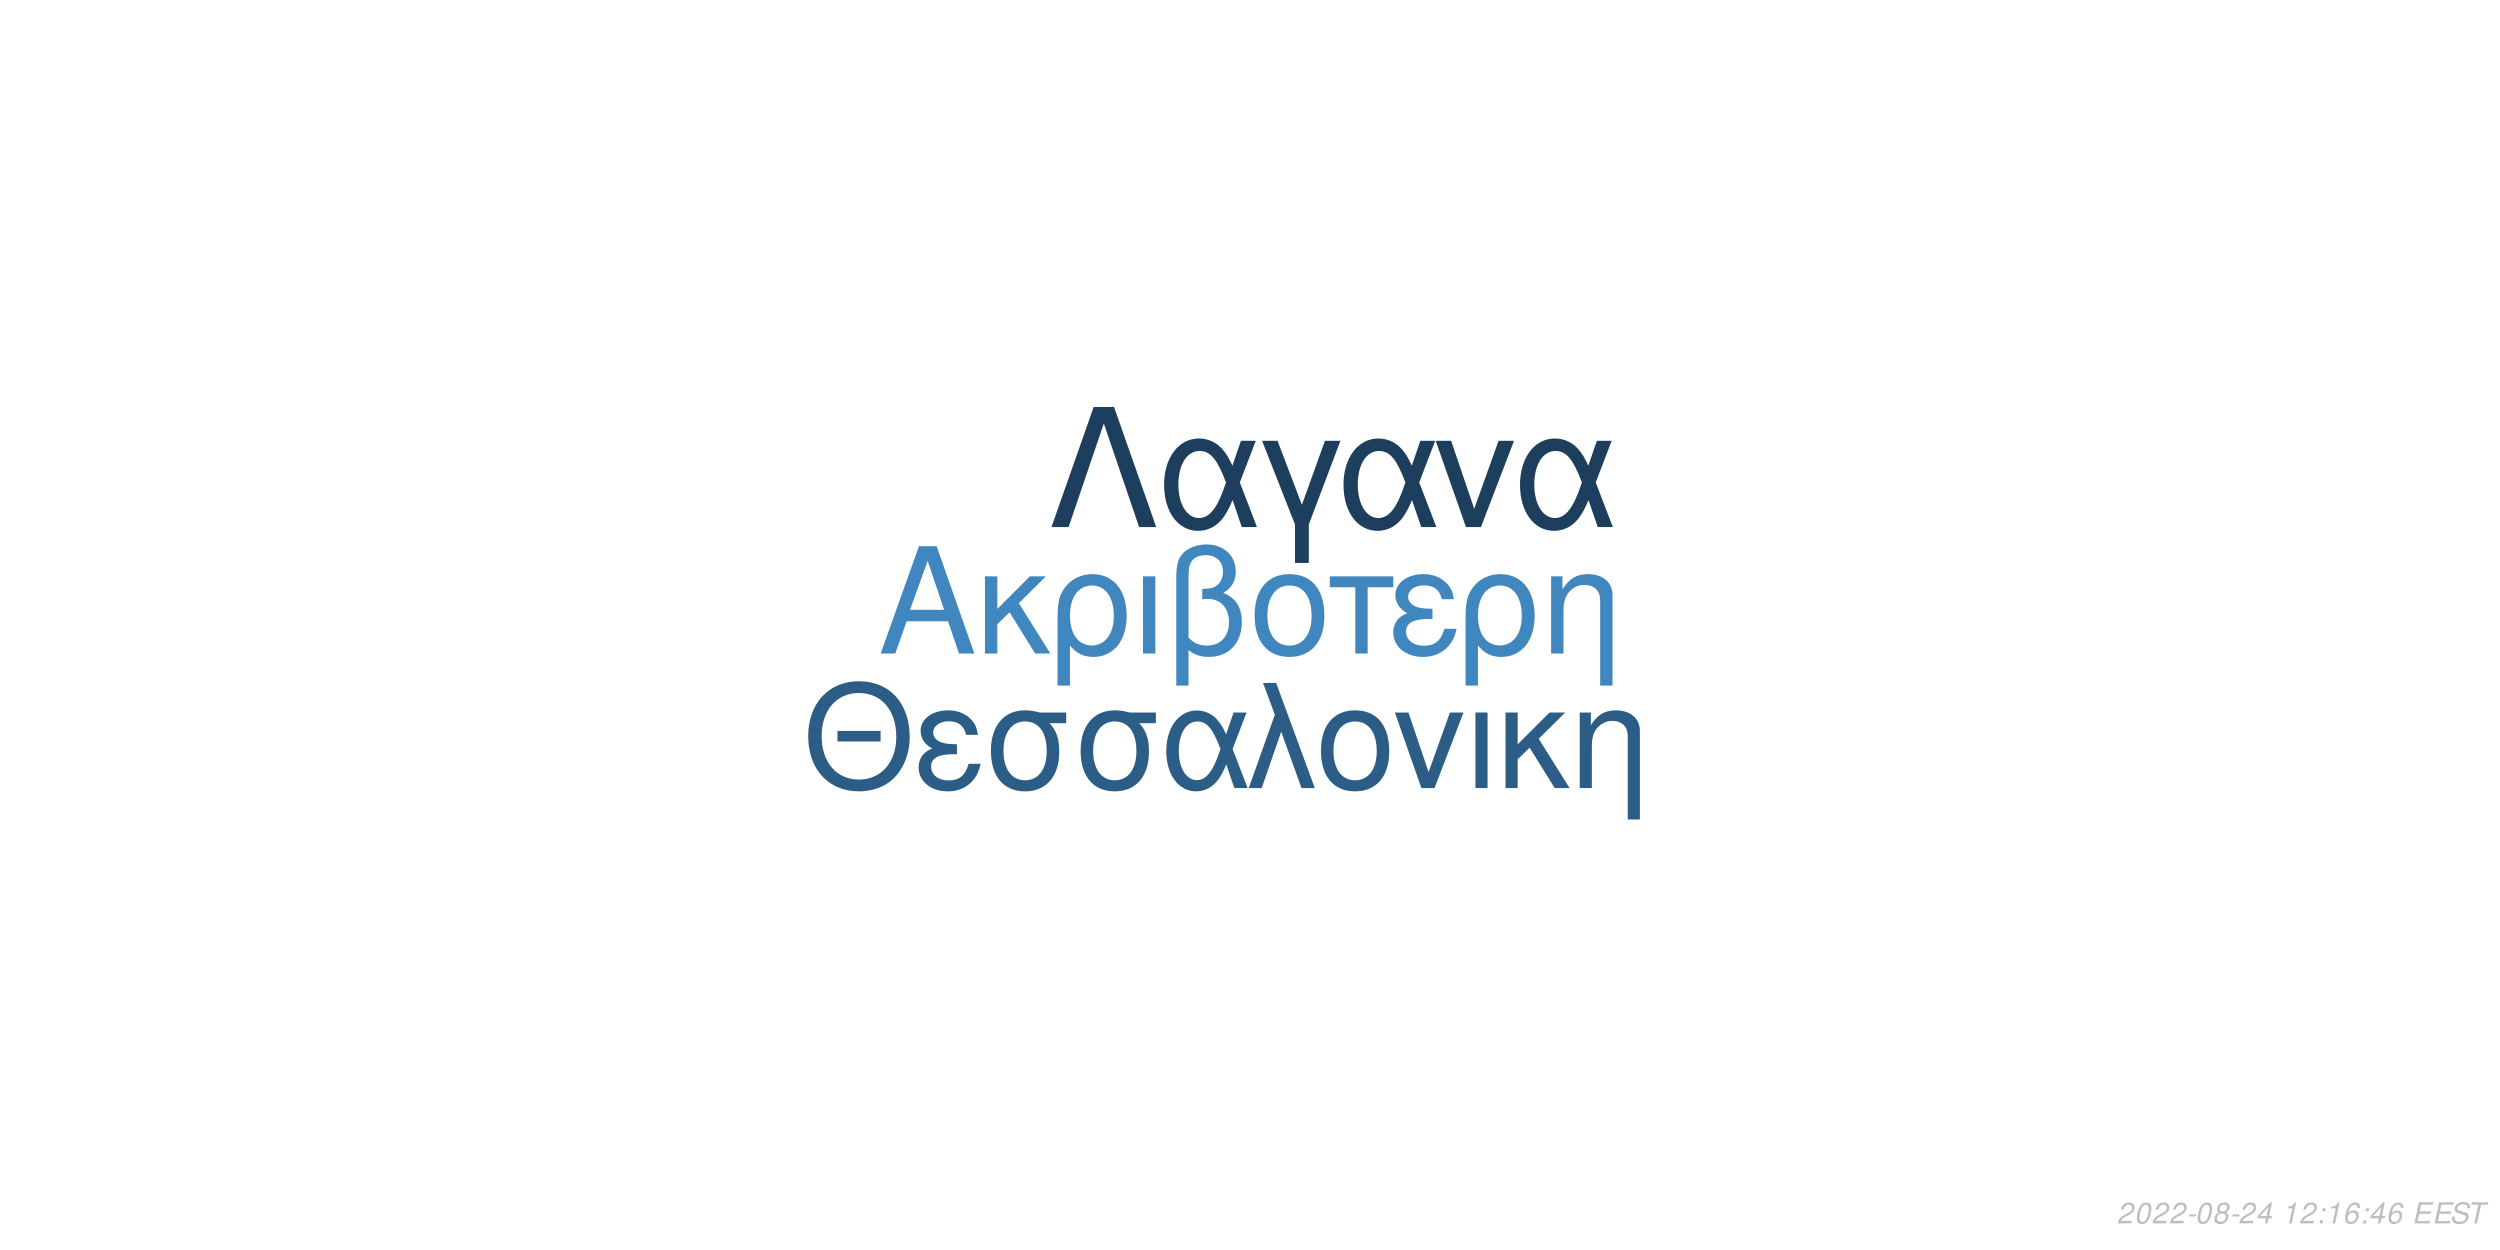
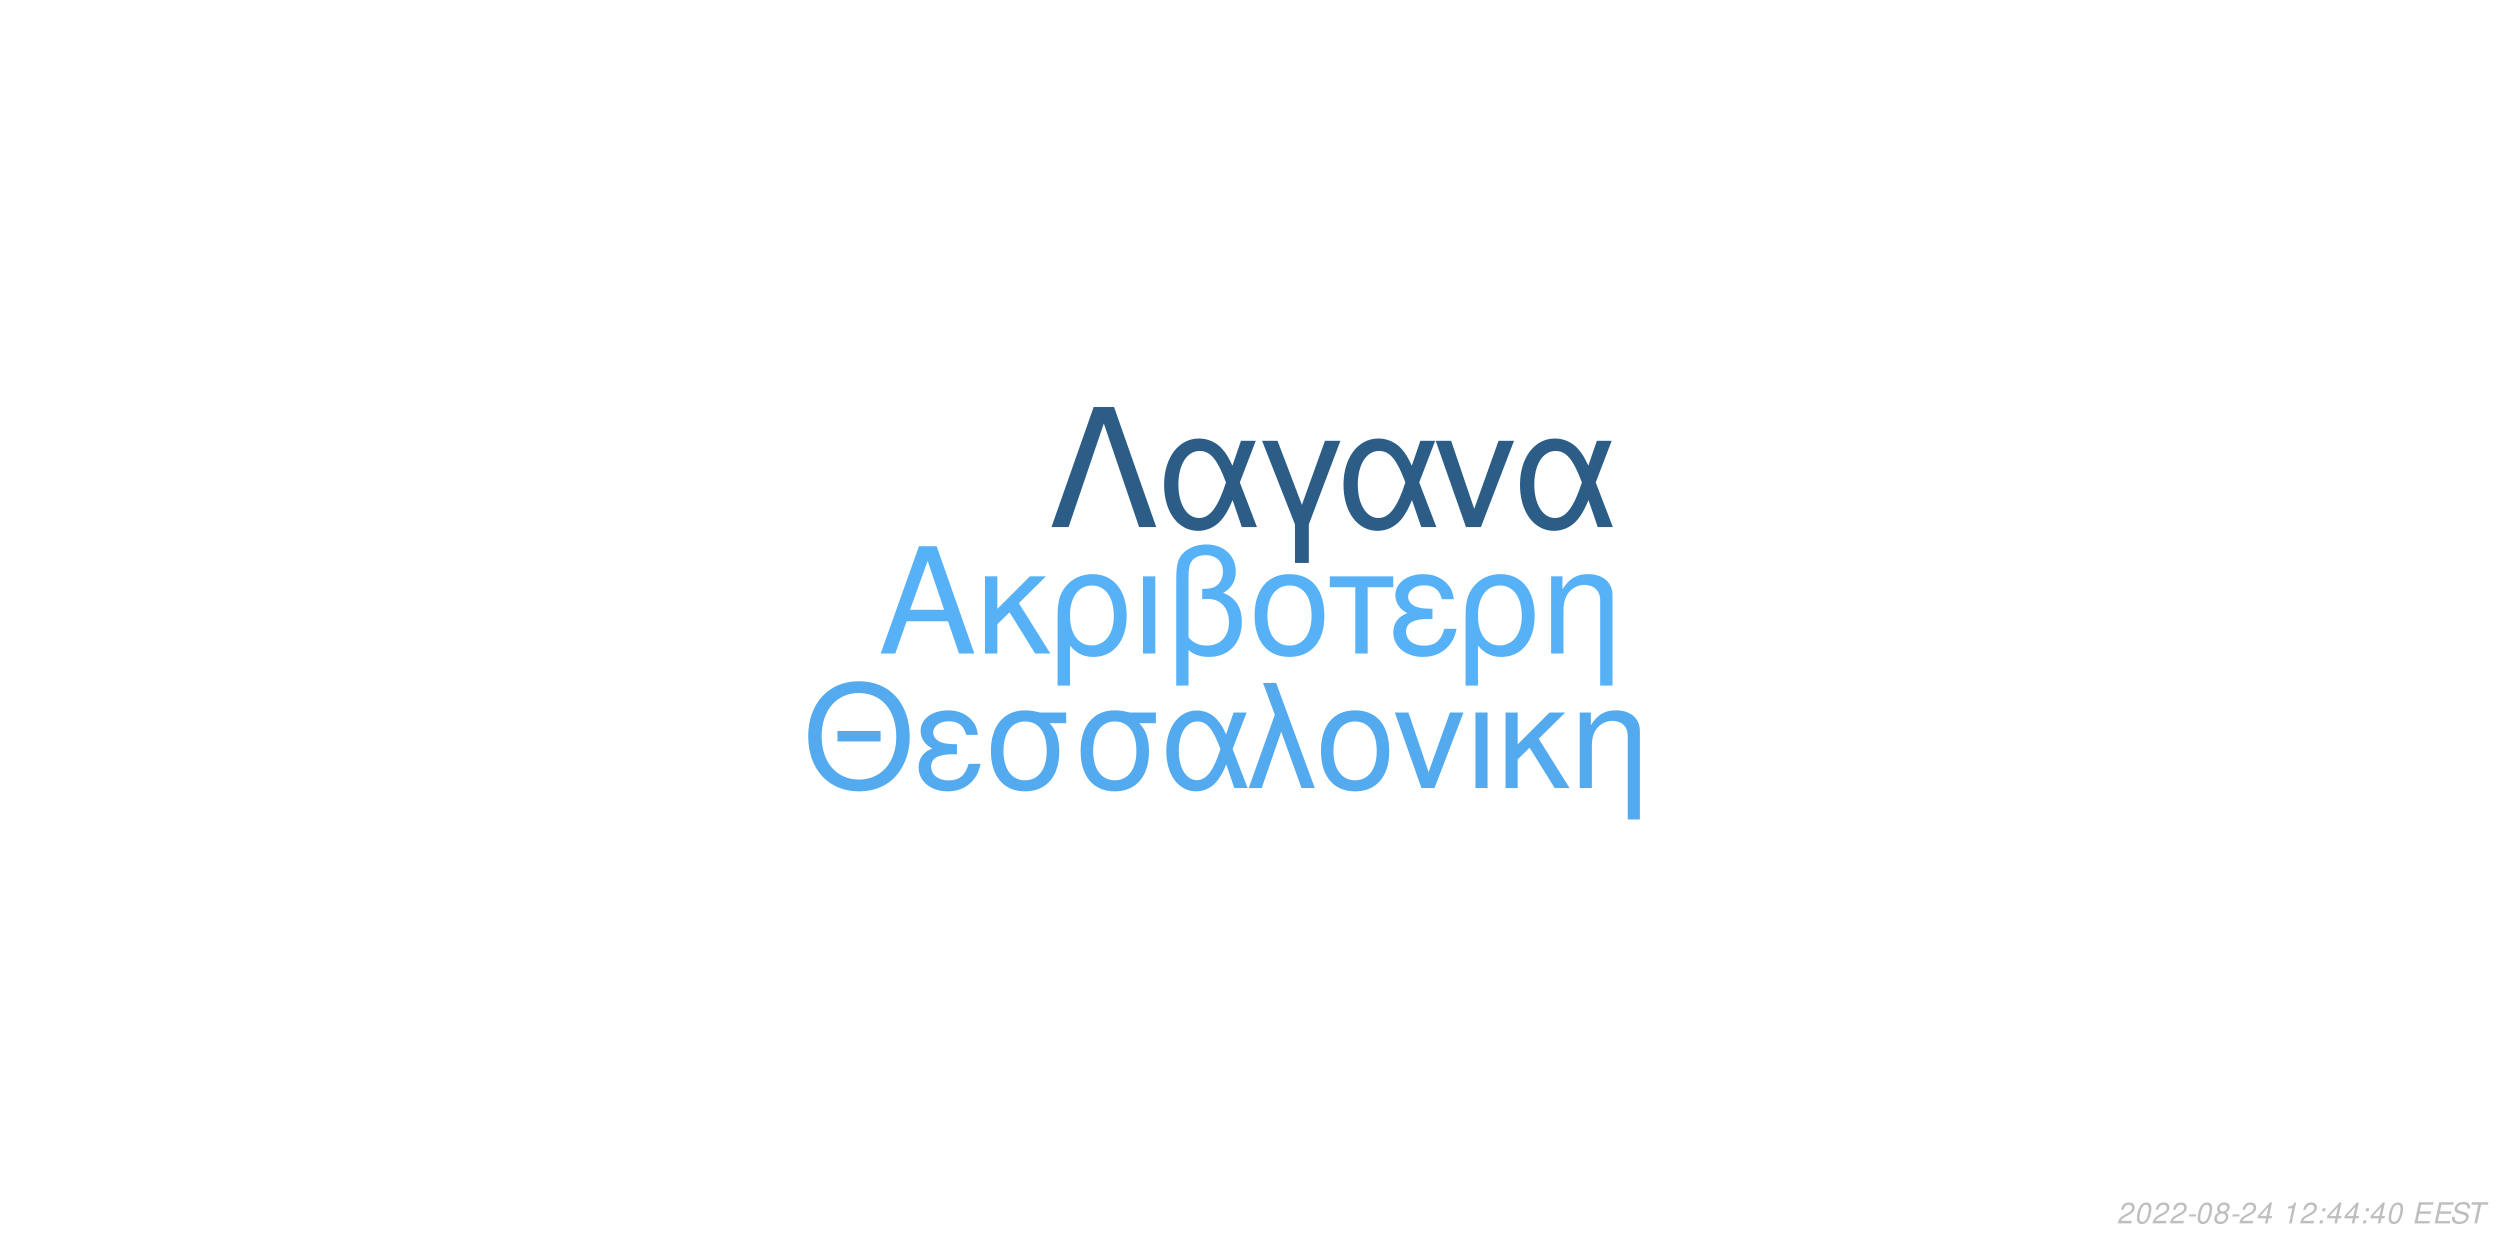
<svg xmlns="http://www.w3.org/2000/svg" xmlns:xlink="http://www.w3.org/1999/xlink" width="864pt" height="432pt" viewBox="0 0 864 432" version="1.1">
  <defs>
    <g>
      <symbol overflow="visible" id="glyph0-0">
        <path style="stroke:none;" d="" />
      </symbol>
      <symbol overflow="visible" id="glyph0-1">
        <path style="stroke:none;" d="M 24.125 -11.141 L 27.938 0 L 33.234 0 L 20.203 -37.094 L 14.094 -37.094 L 0.859 0 L 5.906 0 L 9.828 -11.141 Z M 22.797 -15.109 L 11 -15.109 L 17.094 -32.016 Z M 22.797 -15.109 " />
      </symbol>
      <symbol overflow="visible" id="glyph0-2">
        <path style="stroke:none;" d="M 7.172 -15.422 L 7.172 -26.672 L 2.906 -26.672 L 2.906 0 L 7.172 0 L 7.172 -10.125 L 11.406 -14.25 L 20.25 0 L 25.5 0 L 14.609 -17.406 L 23.969 -26.672 L 18.422 -26.672 Z M 7.172 -15.422 " />
      </symbol>
      <symbol overflow="visible" id="glyph0-3">
        <path style="stroke:none;" d="M 3 11.094 L 7.281 11.094 L 7.281 -2.797 C 9.516 -0.047 11.953 1.172 15.375 1.172 C 22.344 1.172 26.875 -4.422 26.875 -13.031 C 26.875 -21.891 22.297 -27.438 15.062 -27.438 C 11.297 -27.438 7.984 -25.906 5.797 -23.156 C 3.672 -20.516 3 -17.969 3 -12.359 Z M 14.906 -23.516 C 19.547 -23.516 22.438 -19.438 22.438 -12.922 C 22.438 -6.812 19.391 -2.797 14.812 -2.797 C 10.172 -2.797 7.281 -6.766 7.281 -13.125 C 7.281 -19.484 10.234 -23.516 14.906 -23.516 Z M 14.906 -23.516 " />
      </symbol>
      <symbol overflow="visible" id="glyph0-4">
        <path style="stroke:none;" d="M 3.516 0 L 7.781 0 L 7.781 -26.672 L 3.516 -26.672 Z M 3.516 0 " />
      </symbol>
      <symbol overflow="visible" id="glyph0-5">
        <path style="stroke:none;" d="M 4.016 11.094 L 8.25 11.094 L 8.25 -1.172 C 10.172 0.406 12.422 1.172 15.312 1.172 C 22.188 1.172 26.672 -3.609 26.672 -10.891 C 26.672 -15.984 24.578 -19.234 20.25 -20.969 C 23.109 -22.547 24.578 -25.031 24.578 -28.344 C 24.578 -33.844 20.406 -37.703 14.453 -37.703 C 10.938 -37.703 7.734 -36.391 6 -34.25 C 4.484 -32.422 4.016 -30.328 4.016 -25.391 Z M 8.25 -25.656 C 8.25 -29.359 8.5 -30.844 9.469 -32.062 C 10.375 -33.281 12.156 -34 14.094 -34 C 17.812 -34 20.156 -31.812 20.156 -28.297 C 20.156 -25.953 18.984 -23.812 17.297 -23.047 C 16.281 -22.547 15.469 -22.438 12.984 -22.297 L 12.984 -18.781 C 13.734 -18.828 14.344 -18.875 14.969 -18.875 C 19.344 -18.875 22.234 -15.719 22.234 -10.891 C 22.234 -5.906 19.281 -2.75 14.656 -2.75 C 11.953 -2.75 9.922 -3.609 8.25 -5.594 Z M 8.25 -25.656 " />
      </symbol>
      <symbol overflow="visible" id="glyph0-6">
        <path style="stroke:none;" d="M 14.094 -27.438 C 6.562 -27.438 2.094 -22.094 2.094 -13.125 C 2.094 -4.125 6.562 1.172 14.141 1.172 C 21.672 1.172 26.203 -4.172 26.203 -12.922 C 26.203 -22.188 21.828 -27.438 14.094 -27.438 Z M 14.141 -23.516 C 18.938 -23.516 21.781 -19.594 21.781 -12.984 C 21.781 -6.672 18.828 -2.75 14.141 -2.75 C 9.422 -2.75 6.516 -6.672 6.516 -13.125 C 6.516 -19.594 9.422 -23.516 14.141 -23.516 Z M 14.141 -23.516 " />
      </symbol>
      <symbol overflow="visible" id="glyph0-7">
        <path style="stroke:none;" d="M 7.891 0 L 12.156 0 L 12.156 -22.906 L 21.016 -22.906 L 21.016 -26.672 L -0.922 -26.672 L -0.922 -22.906 L 7.891 -22.906 Z M 7.891 0 " />
      </symbol>
      <symbol overflow="visible" id="glyph0-8">
        <path style="stroke:none;" d="M 14.562 -15.469 C 11.344 -15.469 9.562 -15.781 8.297 -16.438 C 6.922 -17.203 6.156 -18.328 6.156 -19.547 C 6.156 -21.891 8.453 -23.562 11.656 -23.562 C 15.062 -23.562 16.953 -22.094 17.812 -18.781 L 21.938 -18.781 C 21.578 -21.266 21.062 -22.5 19.797 -23.922 C 17.812 -26.203 14.906 -27.438 11.453 -27.438 C 5.797 -27.438 1.734 -24.375 1.734 -20.203 C 1.734 -17.609 3.156 -15.375 5.859 -13.938 C 2.797 -12.875 1.016 -10.484 1.016 -7.328 C 1.016 -2.391 5.297 1.172 11.25 1.172 C 14.969 1.172 17.906 -0.109 20.156 -2.641 C 21.578 -4.328 22.297 -5.797 22.906 -8.547 L 18.672 -8.547 C 17.5 -4.422 15.422 -2.703 11.609 -2.703 C 7.938 -2.703 5.438 -4.688 5.438 -7.578 C 5.438 -10.578 7.938 -11.953 13.484 -11.953 C 13.641 -11.953 14.094 -11.953 14.562 -11.906 Z M 14.562 -15.469 " />
      </symbol>
      <symbol overflow="visible" id="glyph0-9">
        <path style="stroke:none;" d="M 3.562 -26.672 L 3.562 0 L 7.844 0 L 7.844 -14.703 C 7.844 -17.906 8.5 -19.891 10.031 -21.531 C 11.406 -22.953 13.188 -23.719 15.062 -23.719 C 18.375 -23.719 20.516 -21.672 20.516 -18.469 L 20.516 11.094 L 24.781 11.094 L 24.781 -20.156 C 24.781 -24.578 21.469 -27.438 16.328 -27.438 C 12.359 -27.438 9.828 -25.906 7.484 -22.188 L 7.484 -26.672 Z M 3.562 -26.672 " />
      </symbol>
      <symbol overflow="visible" id="glyph1-0">
        <path style="stroke:none;" d="" />
      </symbol>
      <symbol overflow="visible" id="glyph1-1">
        <path style="stroke:none;" d="M 26.859 -19.734 L 11.953 -19.734 L 11.953 -16.094 L 26.859 -16.094 Z M 19.328 -36.922 C 8.922 -36.922 1.844 -29.25 1.844 -17.891 C 1.844 -6.484 8.875 1.141 19.391 1.141 C 23.812 1.141 27.703 -0.203 30.641 -2.688 C 34.578 -6.031 36.922 -11.656 36.922 -17.594 C 36.922 -29.297 30 -36.922 19.328 -36.922 Z M 19.328 -32.844 C 27.203 -32.844 32.281 -26.906 32.281 -17.688 C 32.281 -8.922 27.062 -2.938 19.391 -2.938 C 11.609 -2.938 6.484 -8.922 6.484 -17.891 C 6.484 -26.859 11.609 -32.844 19.328 -32.844 Z M 19.328 -32.844 " />
      </symbol>
      <symbol overflow="visible" id="glyph1-2">
        <path style="stroke:none;" d="M 14.25 -15.141 C 11.109 -15.141 9.375 -15.453 8.125 -16.094 C 6.781 -16.844 6.031 -17.938 6.031 -19.141 C 6.031 -21.422 8.266 -23.078 11.406 -23.078 C 14.75 -23.078 16.594 -21.625 17.438 -18.391 L 21.469 -18.391 C 21.125 -20.828 20.625 -22.031 19.391 -23.422 C 17.438 -25.656 14.594 -26.859 11.219 -26.859 C 5.688 -26.859 1.688 -23.875 1.688 -19.781 C 1.688 -17.234 3.094 -15.047 5.734 -13.656 C 2.734 -12.609 1 -10.266 1 -7.172 C 1 -2.344 5.188 1.141 11.016 1.141 C 14.656 1.141 17.547 -0.094 19.734 -2.594 C 21.125 -4.234 21.828 -5.688 22.422 -8.375 L 18.281 -8.375 C 17.141 -4.328 15.094 -2.641 11.359 -2.641 C 7.766 -2.641 5.328 -4.578 5.328 -7.422 C 5.328 -10.359 7.766 -11.703 13.203 -11.703 C 13.359 -11.703 13.797 -11.703 14.25 -11.656 Z M 14.25 -15.141 " />
      </symbol>
      <symbol overflow="visible" id="glyph1-3">
        <path style="stroke:none;" d="M 29 -26.109 L 19.938 -26.109 C 17.594 -26.703 16.438 -26.859 14.703 -26.859 C 7.469 -26.859 2.984 -21.469 2.984 -12.859 C 2.984 -4.031 7.375 1.141 14.797 1.141 C 22.172 1.141 26.609 -4.078 26.609 -12.656 C 26.609 -17.047 25.656 -19.828 23.266 -22.422 L 29 -22.422 Z M 14.797 -23.016 C 19.531 -23.016 22.266 -19.234 22.266 -12.75 C 22.266 -6.531 19.438 -2.688 14.797 -2.688 C 10.172 -2.688 7.328 -6.531 7.328 -12.859 C 7.328 -19.188 10.172 -23.016 14.797 -23.016 Z M 14.797 -23.016 " />
      </symbol>
      <symbol overflow="visible" id="glyph1-4">
        <path style="stroke:none;" d="M 29.344 -26.109 L 24.859 -26.109 L 22.266 -18.578 C 21.125 -21.031 20.484 -22.125 19.328 -23.469 C 17.547 -25.609 14.906 -26.812 12.156 -26.812 C 5.984 -26.812 1.594 -20.984 1.594 -12.812 C 1.594 -4.578 5.828 1.141 11.906 1.141 C 14.953 1.141 17.734 -0.344 19.625 -3.047 C 20.672 -4.531 21.281 -5.688 22.328 -8.172 L 25.109 0 L 29.703 0 L 24.516 -13.5 Z M 20.328 -13.5 C 17.891 -5.922 15.453 -2.734 12.156 -2.734 C 8.516 -2.734 5.922 -6.922 5.922 -12.812 C 5.922 -18.938 8.516 -23.016 12.359 -23.016 C 15.594 -23.016 17.688 -20.531 20.328 -13.5 Z M 20.328 -13.5 " />
      </symbol>
      <symbol overflow="visible" id="glyph1-5">
        <path style="stroke:none;" d="M 1.094 0 L 5.578 0 L 12.312 -19.484 L 19.328 0 L 23.922 0 L 10.562 -36.328 L 6.031 -36.328 L 10.109 -25.359 Z M 1.094 0 " />
      </symbol>
      <symbol overflow="visible" id="glyph1-6">
        <path style="stroke:none;" d="M 13.797 -26.859 C 6.422 -26.859 2.047 -21.625 2.047 -12.859 C 2.047 -4.031 6.422 1.141 13.859 1.141 C 21.234 1.141 25.656 -4.078 25.656 -12.656 C 25.656 -21.719 21.375 -26.859 13.797 -26.859 Z M 13.859 -23.016 C 18.531 -23.016 21.328 -19.188 21.328 -12.703 C 21.328 -6.531 18.438 -2.688 13.859 -2.688 C 9.219 -2.688 6.375 -6.531 6.375 -12.859 C 6.375 -19.188 9.219 -23.016 13.859 -23.016 Z M 13.859 -23.016 " />
      </symbol>
      <symbol overflow="visible" id="glyph1-7">
        <path style="stroke:none;" d="M 14.297 0 L 24.312 -26.109 L 19.625 -26.109 L 12.25 -5.531 L 5.281 -26.109 L 0.594 -26.109 L 9.766 0 Z M 14.297 0 " />
      </symbol>
      <symbol overflow="visible" id="glyph1-8">
        <path style="stroke:none;" d="M 3.438 0 L 7.625 0 L 7.625 -26.109 L 3.438 -26.109 Z M 3.438 0 " />
      </symbol>
      <symbol overflow="visible" id="glyph1-9">
        <path style="stroke:none;" d="M 7.031 -15.094 L 7.031 -26.109 L 2.844 -26.109 L 2.844 0 L 7.031 0 L 7.031 -9.922 L 11.156 -13.953 L 19.828 0 L 24.969 0 L 14.297 -17.047 L 23.469 -26.109 L 18.031 -26.109 Z M 7.031 -15.094 " />
      </symbol>
      <symbol overflow="visible" id="glyph1-10">
        <path style="stroke:none;" d="M 3.484 -26.109 L 3.484 0 L 7.672 0 L 7.672 -14.406 C 7.672 -17.547 8.328 -19.484 9.812 -21.078 C 11.156 -22.469 12.906 -23.219 14.75 -23.219 C 17.984 -23.219 20.078 -21.234 20.078 -18.094 L 20.078 10.859 L 24.266 10.859 L 24.266 -19.734 C 24.266 -24.062 21.031 -26.859 16 -26.859 C 12.109 -26.859 9.609 -25.359 7.328 -21.719 L 7.328 -26.109 Z M 3.484 -26.109 " />
      </symbol>
      <symbol overflow="visible" id="glyph2-0">
        <path style="stroke:none;" d="" />
      </symbol>
      <symbol overflow="visible" id="glyph2-1">
        <path style="stroke:none;" d="M 22.531 -41.484 L 15.484 -41.484 L 0.906 0 L 6.828 0 L 19 -35.797 L 31.188 0 L 37.109 0 Z M 22.531 -41.484 " />
      </symbol>
      <symbol overflow="visible" id="glyph2-2">
        <path style="stroke:none;" d="M 33.516 -29.812 L 28.391 -29.812 L 25.438 -21.219 C 24.125 -24.016 23.391 -25.266 22.078 -26.797 C 20.031 -29.25 17.016 -30.609 13.891 -30.609 C 6.828 -30.609 1.828 -23.953 1.828 -14.625 C 1.828 -5.234 6.656 1.312 13.594 1.312 C 17.078 1.312 20.266 -0.391 22.422 -3.469 C 23.609 -5.172 24.297 -6.484 25.5 -9.328 L 28.688 0 L 33.922 0 L 28 -15.422 Z M 23.219 -15.422 C 20.422 -6.766 17.641 -3.125 13.891 -3.125 C 9.734 -3.125 6.766 -7.906 6.766 -14.625 C 6.766 -21.625 9.734 -26.297 14.109 -26.297 C 17.812 -26.297 20.203 -23.453 23.219 -15.422 Z M 23.219 -15.422 " />
      </symbol>
      <symbol overflow="visible" id="glyph2-3">
        <path style="stroke:none;" d="M 12.062 12.406 L 16.844 12.406 L 16.844 -0.906 L 27.766 -29.812 L 22.422 -29.812 L 14.453 -7.688 L 6.031 -29.812 L 0.688 -29.812 L 12.062 -0.906 Z M 12.062 12.406 " />
      </symbol>
      <symbol overflow="visible" id="glyph2-4">
        <path style="stroke:none;" d="M 16.328 0 L 27.766 -29.812 L 22.422 -29.812 L 14 -6.312 L 6.031 -29.812 L 0.688 -29.812 L 11.156 0 Z M 16.328 0 " />
      </symbol>
      <symbol overflow="visible" id="glyph3-0">
        <path style="stroke:none;" d="" />
      </symbol>
      <symbol overflow="visible" id="glyph3-1">
        <path style="stroke:none;" d="M 5.234 -0.875 L 1.469 -0.875 C 1.641 -1.375 2.203 -1.891 3.109 -2.344 L 4.234 -2.938 C 5.562 -3.625 6.219 -4.469 6.219 -5.484 C 6.219 -5.938 6.062 -6.359 5.797 -6.656 C 5.469 -7.047 4.984 -7.234 4.312 -7.234 C 2.766 -7.234 1.891 -6.453 1.484 -4.734 L 2.375 -4.734 C 2.484 -5.188 2.609 -5.484 2.797 -5.75 C 3.094 -6.203 3.609 -6.453 4.188 -6.453 C 4.891 -6.453 5.344 -6.031 5.344 -5.375 C 5.344 -4.703 4.859 -4.094 4.016 -3.656 L 2.984 -3.125 C 1.234 -2.188 0.797 -1.656 0.344 -0.016 L 5.047 -0.016 Z M 5.234 -0.875 " />
      </symbol>
      <symbol overflow="visible" id="glyph3-2">
        <path style="stroke:none;" d="M 4.203 -7.234 C 3.375 -7.234 2.688 -6.812 2.125 -5.984 C 1.484 -5.047 0.984 -3.188 0.984 -1.734 C 0.984 -1.109 1.172 -0.562 1.484 -0.266 C 1.797 0.047 2.281 0.234 2.766 0.234 C 3.625 0.234 4.281 -0.156 4.859 -1.016 C 5.516 -1.953 6 -3.797 6 -5.266 C 6 -6.5 5.328 -7.234 4.203 -7.234 Z M 4.094 -6.453 C 4.734 -6.453 5.125 -5.984 5.125 -5.156 C 5.125 -4.203 4.781 -2.625 4.406 -1.812 C 3.984 -0.938 3.516 -0.547 2.875 -0.547 C 2.25 -0.547 1.875 -1.031 1.875 -1.828 C 1.875 -2.797 2.203 -4.344 2.594 -5.203 C 2.984 -6.047 3.453 -6.453 4.094 -6.453 Z M 4.094 -6.453 " />
      </symbol>
      <symbol overflow="visible" id="glyph3-3">
        <path style="stroke:none;" d="M 3.516 -3.125 L 1.125 -3.125 L 0.969 -2.406 L 3.359 -2.406 Z M 3.516 -3.125 " />
      </symbol>
      <symbol overflow="visible" id="glyph3-4">
        <path style="stroke:none;" d="M 4.766 -3.797 C 5.078 -3.969 5.234 -4.078 5.438 -4.234 C 5.812 -4.594 6.062 -5.172 6.062 -5.734 C 6.062 -6.625 5.344 -7.234 4.266 -7.234 C 2.812 -7.234 1.703 -6.219 1.703 -4.875 C 1.703 -4.406 1.875 -4.125 2.359 -3.812 C 1.297 -3.312 0.75 -2.516 0.75 -1.469 C 0.75 -0.438 1.547 0.234 2.812 0.234 C 3.656 0.234 4.359 -0.094 4.938 -0.734 C 5.359 -1.234 5.609 -1.859 5.609 -2.438 C 5.609 -3.047 5.312 -3.516 4.766 -3.797 Z M 4.109 -6.453 C 4.797 -6.453 5.188 -6.125 5.188 -5.578 C 5.188 -5.266 5.062 -4.922 4.859 -4.672 C 4.562 -4.312 4.188 -4.156 3.656 -4.156 C 2.984 -4.156 2.594 -4.453 2.594 -4.984 C 2.594 -5.859 3.203 -6.453 4.109 -6.453 Z M 3.453 -3.406 C 4.234 -3.406 4.734 -2.984 4.734 -2.312 C 4.734 -1.312 3.922 -0.547 2.875 -0.547 C 2.125 -0.547 1.625 -0.969 1.625 -1.625 C 1.625 -2.609 2.438 -3.406 3.453 -3.406 Z M 3.453 -3.406 " />
      </symbol>
      <symbol overflow="visible" id="glyph3-5">
        <path style="stroke:none;" d="M 3.625 -1.75 L 3.266 0 L 4.141 0 L 4.516 -1.75 L 5.562 -1.75 L 5.734 -2.531 L 4.688 -2.531 L 5.688 -7.234 L 5.016 -7.234 L 0.844 -2.672 L 0.641 -1.75 Z M 3.797 -2.531 L 1.594 -2.531 L 4.469 -5.703 Z M 3.797 -2.531 " />
      </symbol>
      <symbol overflow="visible" id="glyph3-6">
        <path style="stroke:none;" d="" />
      </symbol>
      <symbol overflow="visible" id="glyph3-7">
        <path style="stroke:none;" d="M 3.703 -5.188 L 2.594 0 L 3.469 0 L 5.016 -7.234 L 4.438 -7.234 C 3.906 -6.156 3.688 -6.016 2.234 -5.812 L 2.109 -5.188 Z M 3.703 -5.188 " />
      </symbol>
      <symbol overflow="visible" id="glyph3-8">
        <path style="stroke:none;" d="M 2.359 -1.031 L 1.312 -1.031 L 1.094 0 L 2.141 0 Z M 3.266 -5.234 L 2.219 -5.234 L 2 -4.203 L 3.047 -4.203 Z M 3.266 -5.234 " />
      </symbol>
      <symbol overflow="visible" id="glyph3-9">
-         <path style="stroke:none;" d="M 6.125 -5.344 L 6.141 -5.625 C 6.141 -6.609 5.453 -7.234 4.391 -7.234 C 3.438 -7.234 2.641 -6.719 2.016 -5.703 C 1.422 -4.781 0.938 -2.953 0.938 -1.688 C 0.938 -0.516 1.688 0.234 2.859 0.234 C 3.703 0.234 4.438 -0.156 5 -0.875 C 5.406 -1.422 5.672 -2.156 5.672 -2.766 C 5.672 -3.812 4.969 -4.5 3.906 -4.5 C 3.234 -4.5 2.672 -4.234 2.094 -3.625 C 2.406 -5.375 3.234 -6.453 4.25 -6.453 C 4.703 -6.453 5.062 -6.234 5.172 -5.844 C 5.203 -5.719 5.234 -5.578 5.25 -5.344 Z M 3.656 -3.734 C 4.344 -3.734 4.797 -3.281 4.797 -2.625 C 4.797 -1.469 3.984 -0.547 2.984 -0.547 C 2.297 -0.547 1.812 -1.047 1.812 -1.766 C 1.812 -2.859 2.625 -3.734 3.656 -3.734 Z M 3.656 -3.734 " />
+         <path style="stroke:none;" d="M 2.547 -3.312 L 6.5 -3.312 L 6.688 -4.141 L 2.719 -4.141 L 3.219 -6.469 L 7.344 -6.469 L 7.516 -7.297 L 2.453 -7.297 L 0.906 0 L 6.125 0 L 6.297 -0.812 L 2.016 -0.812 Z M 2.547 -3.312 " />
      </symbol>
      <symbol overflow="visible" id="glyph3-10">
-         <path style="stroke:none;" d="M 2.547 -3.312 L 6.5 -3.312 L 6.688 -4.141 L 2.719 -4.141 L 3.219 -6.469 L 7.344 -6.469 L 7.516 -7.297 L 2.453 -7.297 L 0.906 0 L 6.125 0 L 6.297 -0.812 L 2.016 -0.812 Z M 2.547 -3.312 " />
+         <path style="stroke:none;" d="M 7.062 -5.156 C 7.125 -5.438 7.141 -5.562 7.141 -5.703 C 7.141 -6.156 6.938 -6.594 6.594 -6.891 C 6.188 -7.25 5.656 -7.406 4.875 -7.406 C 3.844 -7.406 3.047 -7.125 2.5 -6.562 C 2.094 -6.141 1.781 -5.438 1.781 -4.922 C 1.781 -4.297 2.219 -3.766 2.891 -3.562 L 4.594 -3.094 C 5.406 -2.859 5.734 -2.578 5.734 -2.094 C 5.734 -1.781 5.547 -1.406 5.266 -1.141 C 4.844 -0.766 4.266 -0.578 3.453 -0.578 C 2.328 -0.578 1.812 -0.984 1.812 -1.906 C 1.812 -2.047 1.812 -2.125 1.844 -2.312 L 0.984 -2.312 C 0.906 -2.062 0.891 -1.906 0.891 -1.688 C 0.891 -0.484 1.797 0.234 3.297 0.234 C 4.359 0.234 5.234 -0.062 5.812 -0.609 C 6.344 -1.078 6.688 -1.797 6.688 -2.375 C 6.688 -2.641 6.609 -2.906 6.453 -3.156 C 6.234 -3.5 5.938 -3.703 5.469 -3.828 L 3.75 -4.312 C 2.984 -4.547 2.734 -4.734 2.734 -5.188 C 2.734 -5.547 2.875 -5.844 3.188 -6.109 C 3.547 -6.438 4.031 -6.594 4.703 -6.594 C 5.266 -6.594 5.688 -6.484 5.906 -6.297 C 6.094 -6.125 6.219 -5.797 6.219 -5.516 C 6.219 -5.422 6.203 -5.344 6.188 -5.156 Z M 7.062 -5.156 " />
      </symbol>
      <symbol overflow="visible" id="glyph3-11">
-         <path style="stroke:none;" d="M 7.062 -5.156 C 7.125 -5.438 7.141 -5.562 7.141 -5.703 C 7.141 -6.156 6.938 -6.594 6.594 -6.891 C 6.188 -7.25 5.656 -7.406 4.875 -7.406 C 3.844 -7.406 3.047 -7.125 2.5 -6.562 C 2.094 -6.141 1.781 -5.438 1.781 -4.922 C 1.781 -4.297 2.219 -3.766 2.891 -3.562 L 4.594 -3.094 C 5.406 -2.859 5.734 -2.578 5.734 -2.094 C 5.734 -1.781 5.547 -1.406 5.266 -1.141 C 4.844 -0.766 4.266 -0.578 3.453 -0.578 C 2.328 -0.578 1.812 -0.984 1.812 -1.906 C 1.812 -2.047 1.812 -2.125 1.844 -2.312 L 0.984 -2.312 C 0.906 -2.062 0.891 -1.906 0.891 -1.688 C 0.891 -0.484 1.797 0.234 3.297 0.234 C 4.359 0.234 5.234 -0.062 5.812 -0.609 C 6.344 -1.078 6.688 -1.797 6.688 -2.375 C 6.688 -2.641 6.609 -2.906 6.453 -3.156 C 6.234 -3.5 5.938 -3.703 5.469 -3.828 L 3.75 -4.312 C 2.984 -4.547 2.734 -4.734 2.734 -5.188 C 2.734 -5.547 2.875 -5.844 3.188 -6.109 C 3.547 -6.438 4.031 -6.594 4.703 -6.594 C 5.266 -6.594 5.688 -6.484 5.906 -6.297 C 6.094 -6.125 6.219 -5.797 6.219 -5.516 C 6.219 -5.422 6.203 -5.344 6.188 -5.156 Z M 7.062 -5.156 " />
-       </symbol>
-       <symbol overflow="visible" id="glyph3-12">
        <path style="stroke:none;" d="M 4.938 -6.469 L 7.312 -6.469 L 7.484 -7.297 L 1.75 -7.297 L 1.578 -6.469 L 3.984 -6.469 L 2.609 0 L 3.547 0 Z M 4.938 -6.469 " />
      </symbol>
    </g>
  </defs>
  <g id="surface1">
    <rect x="0" y="0" width="864" height="432" style="fill:rgb(100%,100%,100%);fill-opacity:1;stroke:none;" />
-     <g style="fill:rgb(25.49%,52.941%,74.902%);fill-opacity:1;">
+     <g style="fill:rgb(33.725%,69.412%,96.863%);fill-opacity:1;">
      <use xlink:href="#glyph0-1" x="303.5" y="225.861" />
      <use xlink:href="#glyph0-2" x="337.5" y="225.861" />
      <use xlink:href="#glyph0-3" x="362.5" y="225.861" />
      <use xlink:href="#glyph0-4" x="391.5" y="225.861" />
      <use xlink:href="#glyph0-5" x="402.5" y="225.861" />
      <use xlink:href="#glyph0-6" x="431.5" y="225.861" />
      <use xlink:href="#glyph0-7" x="460.5" y="225.861" />
      <use xlink:href="#glyph0-8" x="480.5" y="225.861" />
      <use xlink:href="#glyph0-3" x="503.5" y="225.861" />
      <use xlink:href="#glyph0-9" x="532.5" y="225.861" />
    </g>
-     <g style="fill:rgb(17.255%,36.471%,52.549%);fill-opacity:1;">
+     <g style="fill:rgb(32.549%,66.667%,93.333%);fill-opacity:1;">
      <use xlink:href="#glyph1-1" x="277.473" y="272.354" />
      <use xlink:href="#glyph1-2" x="316.473" y="272.354" />
      <use xlink:href="#glyph1-3" x="339.473" y="272.354" />
      <use xlink:href="#glyph1-3" x="370.473" y="272.354" />
      <use xlink:href="#glyph1-4" x="401.473" y="272.354" />
      <use xlink:href="#glyph1-5" x="430.473" y="272.354" />
      <use xlink:href="#glyph1-6" x="454.473" y="272.354" />
      <use xlink:href="#glyph1-7" x="481.473" y="272.354" />
      <use xlink:href="#glyph1-8" x="506.473" y="272.354" />
      <use xlink:href="#glyph1-9" x="517.473" y="272.354" />
      <use xlink:href="#glyph1-10" x="542.473" y="272.354" />
    </g>
-     <g style="fill:rgb(11.373%,24.314%,36.471%);fill-opacity:1;">
+     <g style="fill:rgb(17.255%,36.471%,52.549%);fill-opacity:1;">
      <use xlink:href="#glyph2-1" x="362.484" y="182.152" />
      <use xlink:href="#glyph2-2" x="400.484" y="182.152" />
      <use xlink:href="#glyph2-3" x="435.484" y="182.152" />
      <use xlink:href="#glyph2-2" x="462.484" y="182.152" />
      <use xlink:href="#glyph2-4" x="495.484" y="182.152" />
      <use xlink:href="#glyph2-2" x="523.484" y="182.152" />
    </g>
    <g style="fill:rgb(74.51%,74.51%,74.51%);fill-opacity:1;">
      <use xlink:href="#glyph3-1" x="731.52" y="422.81" />
      <use xlink:href="#glyph3-2" x="737.52" y="422.81" />
      <use xlink:href="#glyph3-1" x="743.52" y="422.81" />
      <use xlink:href="#glyph3-1" x="749.52" y="422.81" />
      <use xlink:href="#glyph3-3" x="755.52" y="422.81" />
      <use xlink:href="#glyph3-2" x="758.52" y="422.81" />
      <use xlink:href="#glyph3-4" x="764.52" y="422.81" />
      <use xlink:href="#glyph3-3" x="770.52" y="422.81" />
      <use xlink:href="#glyph3-1" x="773.52" y="422.81" />
      <use xlink:href="#glyph3-5" x="779.52" y="422.81" />
      <use xlink:href="#glyph3-6" x="785.52" y="422.81" />
      <use xlink:href="#glyph3-7" x="788.52" y="422.81" />
      <use xlink:href="#glyph3-1" x="794.52" y="422.81" />
      <use xlink:href="#glyph3-8" x="800.52" y="422.81" />
-       <use xlink:href="#glyph3-7" x="803.52" y="422.81" />
-       <use xlink:href="#glyph3-9" x="809.52" y="422.81" />
+       <use xlink:href="#glyph3-5" x="803.52" y="422.81" />
+       <use xlink:href="#glyph3-5" x="809.52" y="422.81" />
      <use xlink:href="#glyph3-8" x="815.52" y="422.81" />
      <use xlink:href="#glyph3-5" x="818.52" y="422.81" />
-       <use xlink:href="#glyph3-9" x="824.52" y="422.81" />
+       <use xlink:href="#glyph3-2" x="824.52" y="422.81" />
      <use xlink:href="#glyph3-6" x="830.52" y="422.81" />
-       <use xlink:href="#glyph3-10" x="833.52" y="422.81" />
-       <use xlink:href="#glyph3-10" x="840.52" y="422.81" />
-       <use xlink:href="#glyph3-11" x="846.52" y="422.81" />
-       <use xlink:href="#glyph3-12" x="852.52" y="422.81" />
+       <use xlink:href="#glyph3-9" x="833.52" y="422.81" />
+       <use xlink:href="#glyph3-9" x="840.52" y="422.81" />
+       <use xlink:href="#glyph3-10" x="846.52" y="422.81" />
+       <use xlink:href="#glyph3-11" x="852.52" y="422.81" />
    </g>
  </g>
</svg>
